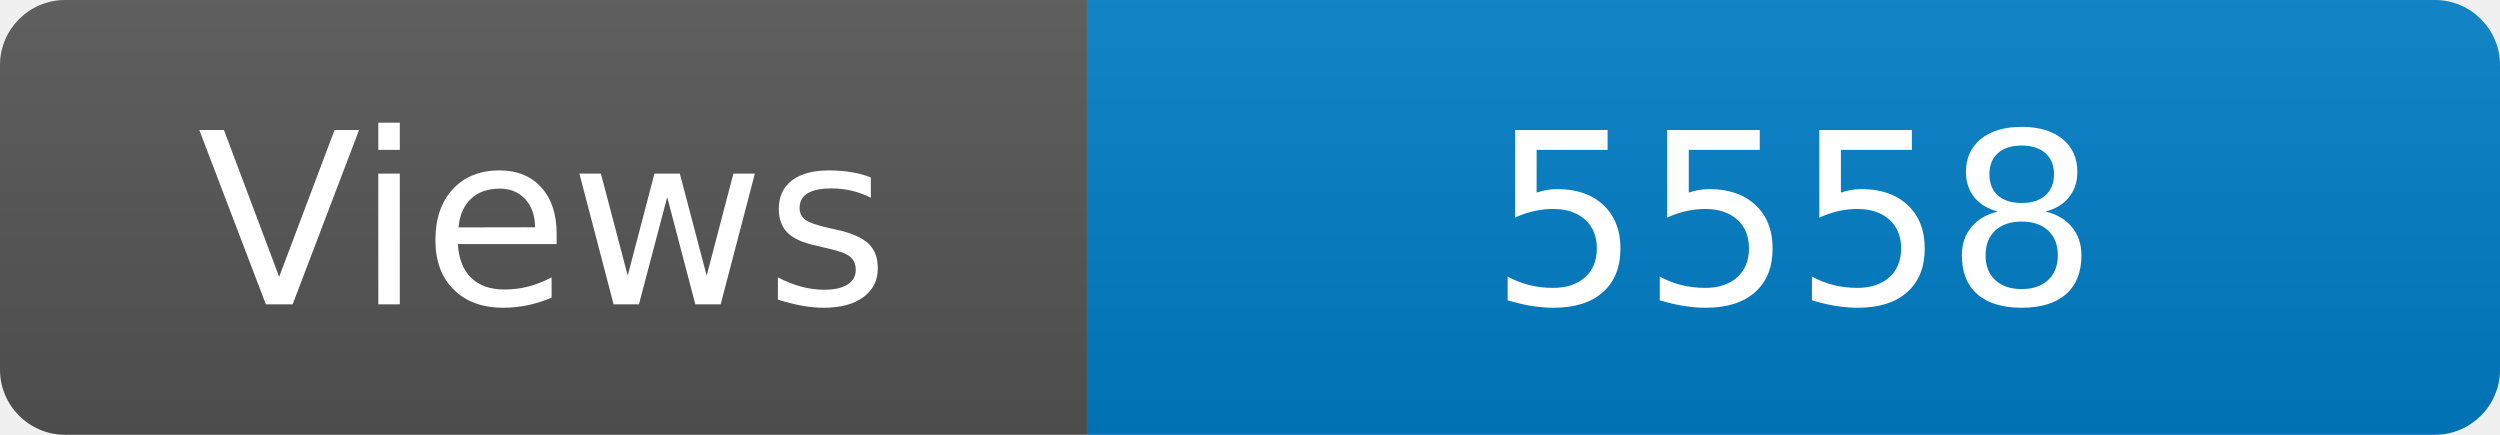
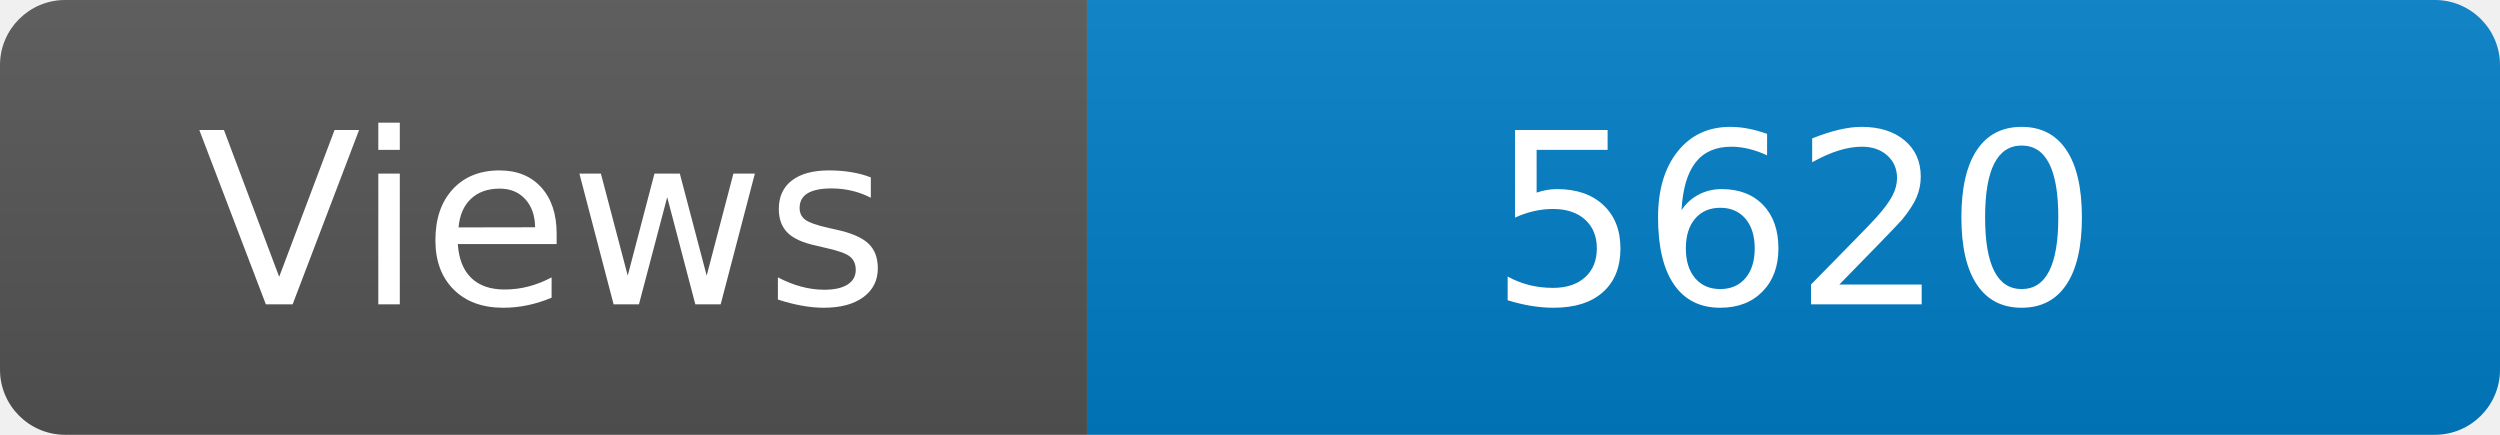
<svg xmlns="http://www.w3.org/2000/svg" width="115" height="20" role="img" aria-label="Maintained?: yes">
  <linearGradient id="s" x2="0" y2="100%">
    <stop offset="0" stop-color="#bbb" stop-opacity=".1" />
    <stop offset="1" stop-opacity=".1" />
  </linearGradient>
  <clipPath id="r">
    <rect width="115" height="20" rx="3" fill="#fff" />
  </clipPath>
  <g clip-path="url(#r)">
    <rect width="50" height="20" fill="#555" />
    <rect x="50" width="160" height="20" fill="#007ec6" />
    <rect width="115" height="20" fill="url(#s)" />
  </g>
  <g fill="#fff" text-anchor="middle" font-family="Verdana,Geneva,DejaVu Sans,sans-serif" font-size="110">
    <text x="250" y="140" transform="scale(.1)" fill="#fff">Views</text>
-     <text x="825" y="140" transform="scale(.1)" fill="#fff">5558</text>
+     <text x="825" y="140" transform="scale(.1)" fill="#fff">5620</text>
  </g>
</svg>
